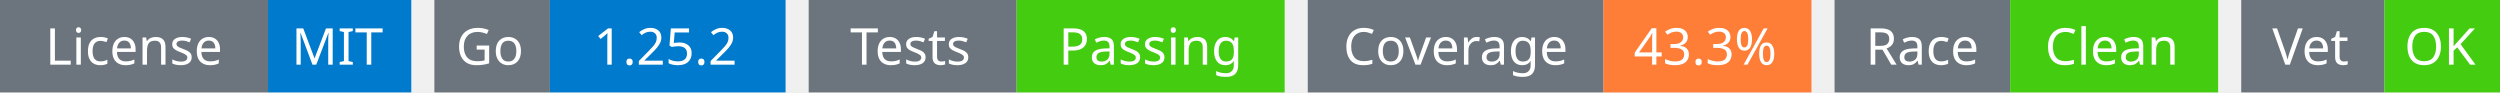
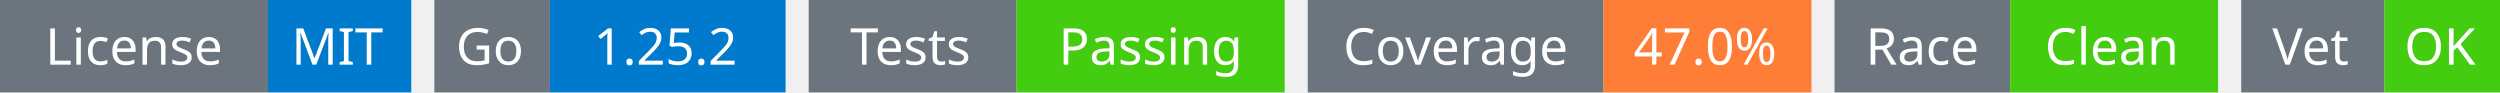
<svg xmlns="http://www.w3.org/2000/svg" width="541" height="20" viewBox="0 0 541 20">
  <g transform="translate(0, 0)">
    <rect x="0" y="0" width="58" height="20" fill="#6c757d" />
    <rect x="58" y="0" width="31" height="20" fill="#007acc" />
    <text x="29" y="14" text-anchor="middle" font-family="sans-serif" font-size="11" fill="white">License</text>
    <text x="73" y="14" text-anchor="middle" font-family="sans-serif" font-size="11" fill="white">MIT</text>
  </g>
  <g transform="translate(94, 0)">
    <rect x="0" y="0" width="25" height="20" fill="#6c757d" />
    <rect x="25" y="0" width="51" height="20" fill="#007acc" />
    <text x="12" y="14" text-anchor="middle" font-family="sans-serif" font-size="11" fill="white">Go</text>
    <text x="50" y="14" text-anchor="middle" font-family="sans-serif" font-size="11" fill="white">1.25.2</text>
  </g>
  <g transform="translate(175, 0)">
    <rect x="0" y="0" width="45" height="20" fill="#6c757d" />
    <rect x="45" y="0" width="58" height="20" fill="#4c1" />
    <text x="22" y="14" text-anchor="middle" font-family="sans-serif" font-size="11" fill="white">Tests</text>
    <text x="74" y="14" text-anchor="middle" font-family="sans-serif" font-size="11" fill="white">Passing</text>
  </g>
  <g transform="translate(283, 0)">
    <rect x="0" y="0" width="64" height="20" fill="#6c757d" />
    <rect x="64" y="0" width="45" height="20" fill="#fe7d37" />
    <text x="32" y="14" text-anchor="middle" font-family="sans-serif" font-size="11" fill="white">Coverage</text>
-     <text x="86" y="14" text-anchor="middle" font-family="sans-serif" font-size="11" fill="white">43.3%</text>
+     <text x="86" y="14" text-anchor="middle" font-family="sans-serif" font-size="11" fill="white">47.0%</text>
  </g>
  <g transform="translate(397, 0)">
    <rect x="0" y="0" width="38" height="20" fill="#6c757d" />
    <rect x="38" y="0" width="45" height="20" fill="#4c1" />
    <text x="19" y="14" text-anchor="middle" font-family="sans-serif" font-size="11" fill="white">Race</text>
    <text x="60" y="14" text-anchor="middle" font-family="sans-serif" font-size="11" fill="white">Clean</text>
  </g>
  <g transform="translate(485, 0)">
    <rect x="0" y="0" width="31" height="20" fill="#6c757d" />
    <rect x="31" y="0" width="25" height="20" fill="#4c1" />
    <text x="15" y="14" text-anchor="middle" font-family="sans-serif" font-size="11" fill="white">Vet</text>
    <text x="43" y="14" text-anchor="middle" font-family="sans-serif" font-size="11" fill="white">OK</text>
  </g>
</svg>
